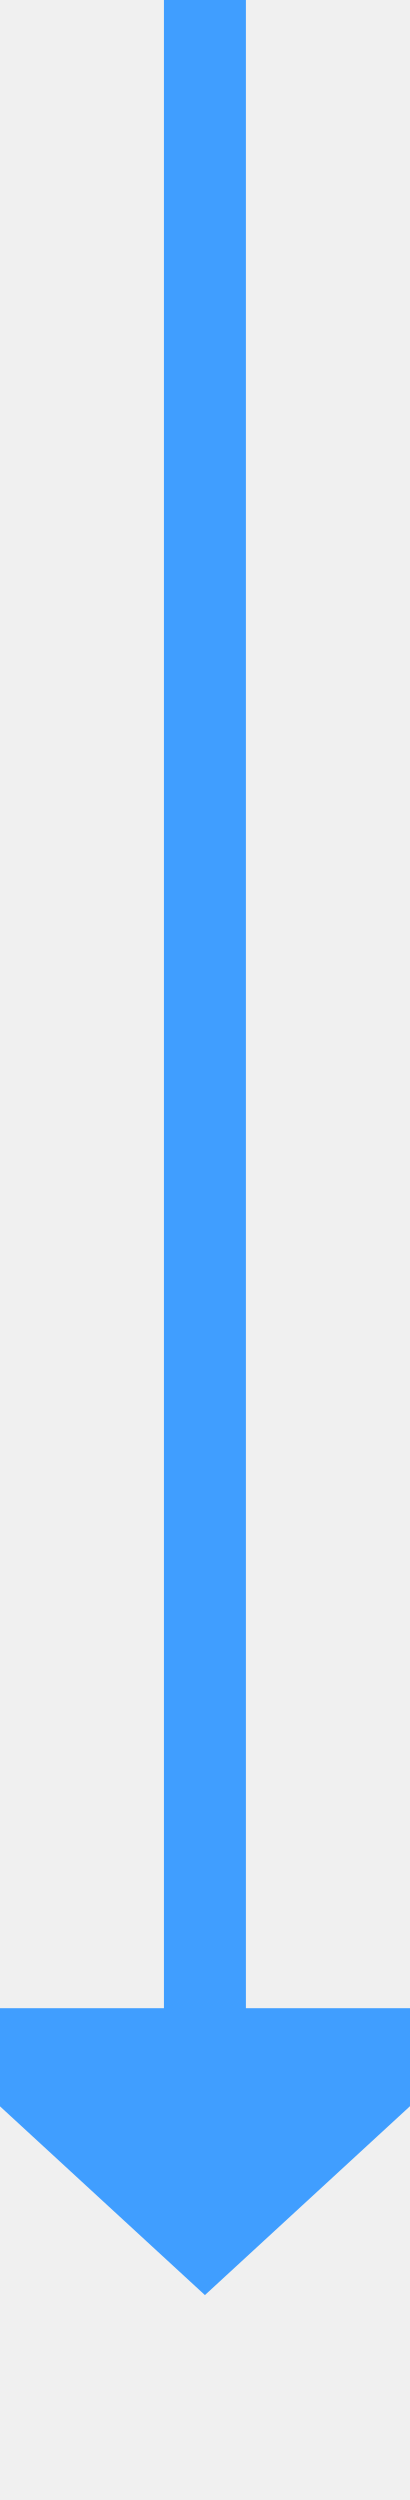
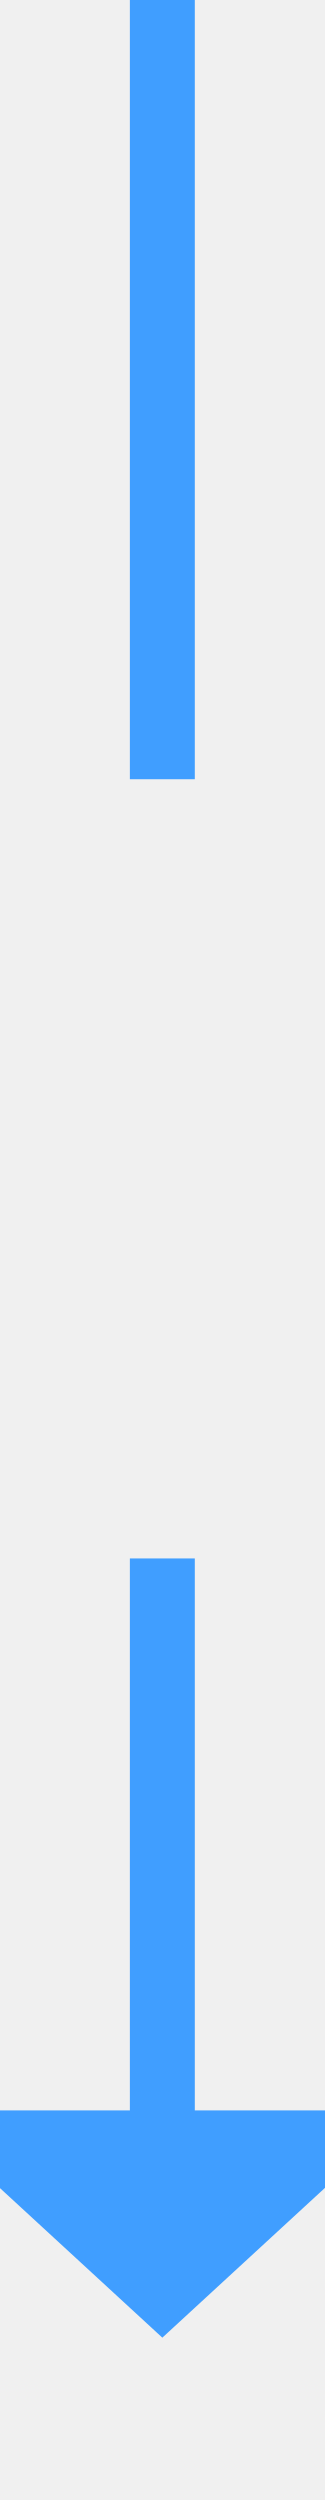
- <svg xmlns="http://www.w3.org/2000/svg" version="1.1" width="10px" height="61px" preserveAspectRatio="xMidYMin meet" viewBox="480 1608  8 61">
-   <path d="M 484 1608  L 484 1658  " stroke-width="2" stroke="#409eff" fill="none" />
-   <path d="M 476.4 1657  L 484 1664  L 491.6 1657  L 476.4 1657  Z " fill-rule="nonzero" fill="#409eff" stroke="none" />
+ <svg xmlns="http://www.w3.org/2000/svg" version="1.1" width="10px" height="77px" preserveAspectRatio="xMidYMin meet" viewBox="480 1053  8 77">
+   <defs>
+     <mask fill="white" id="clip75">
+       <path d="M 456 1077  L 512 1077  L 512 1101  L 456 1101  Z M 456 1053  L 512 1053  L 512 1135  L 456 1135  Z " fill-rule="evenodd" />
+     </mask>
+   </defs>
+   <path d="M 484 1077  L 484 1053  M 484 1101  L 484 1119  " stroke-width="2" stroke="#409eff" fill="none" />
+   <path d="M 476.4 1118  L 484 1125  L 491.6 1118  L 476.4 1118  Z " fill-rule="nonzero" fill="#409eff" stroke="none" mask="url(#clip75)" />
</svg>
